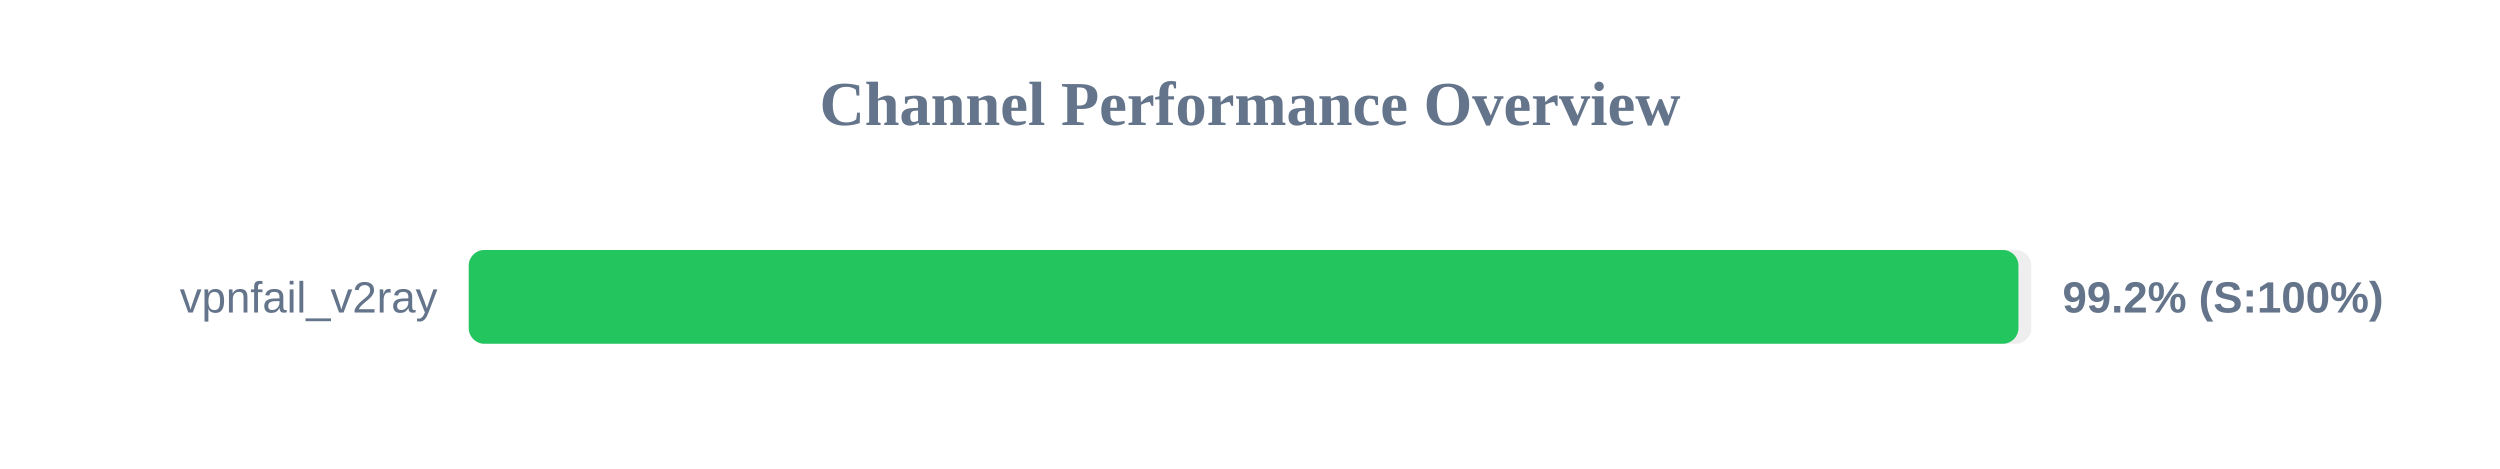
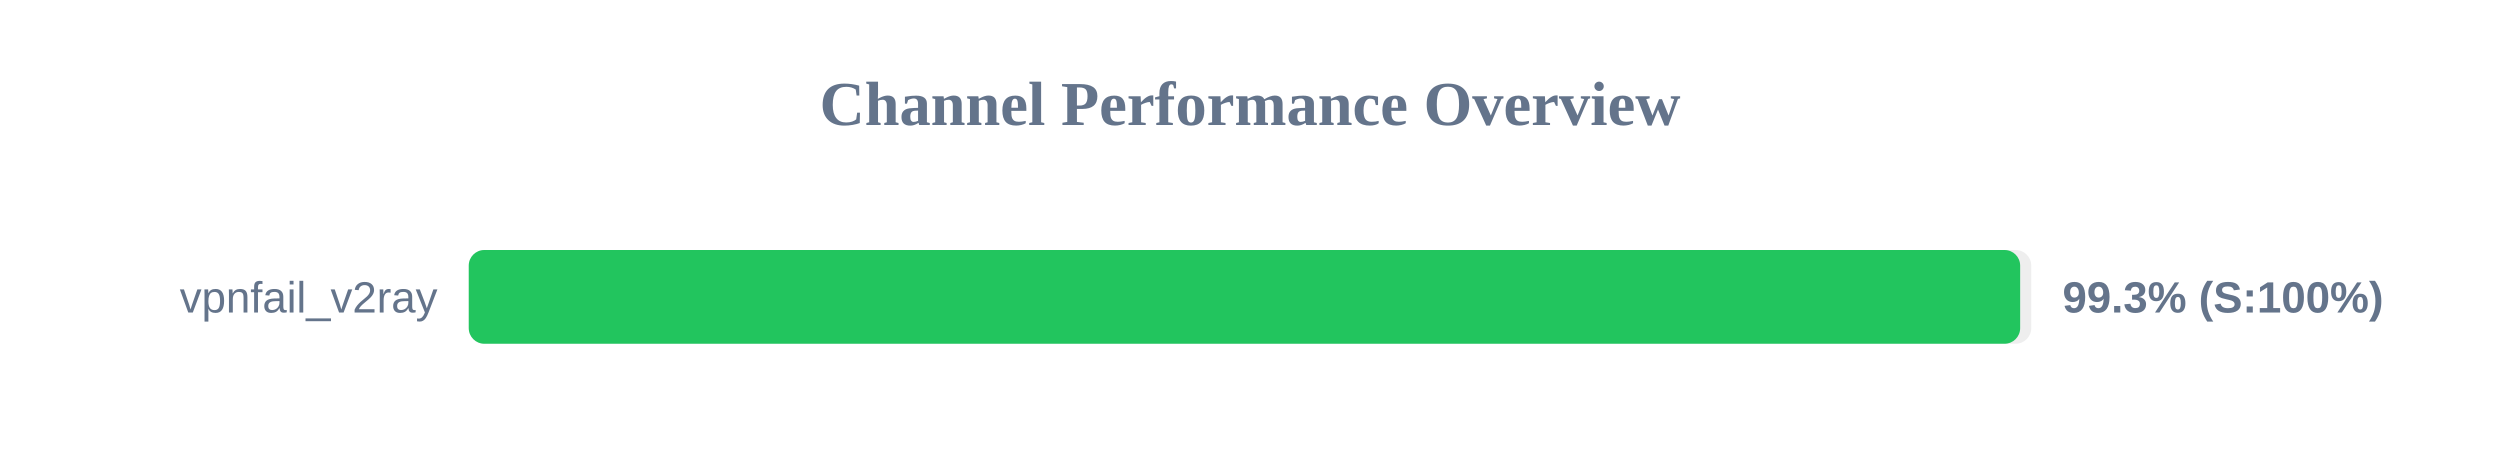
<svg xmlns="http://www.w3.org/2000/svg" width="800" height="150" version="1.1">
  <style>
        .row { font: 14px Arial; fill: #64748b; }
        .score { font: bold 14px Arial; fill: #64748b; }
    </style>
  <text x="400" y="40" text-anchor="middle" font-size="20px" font-weight="bold" fill="#64748b">Channel Performance Overview</text>
  <rect x="150" y="80" width="500" height="30" fill="#eee" rx="5" />
-   <rect x="150" y="80" width="495.9" height="30" fill="#22c55e" rx="5" />
+   <rect x="150" y="80" width="496.45" height="30" fill="#22c55e" rx="5" />
  <text x="140" y="100" text-anchor="end" class="row">vpnfail_v2ray</text>
-   <text x="660" y="100" text-anchor="start" class="score">99.2% (S:100%)</text>
+   <text x="660" y="100" text-anchor="start" class="score">99.3% (S:100%)</text>
</svg>
